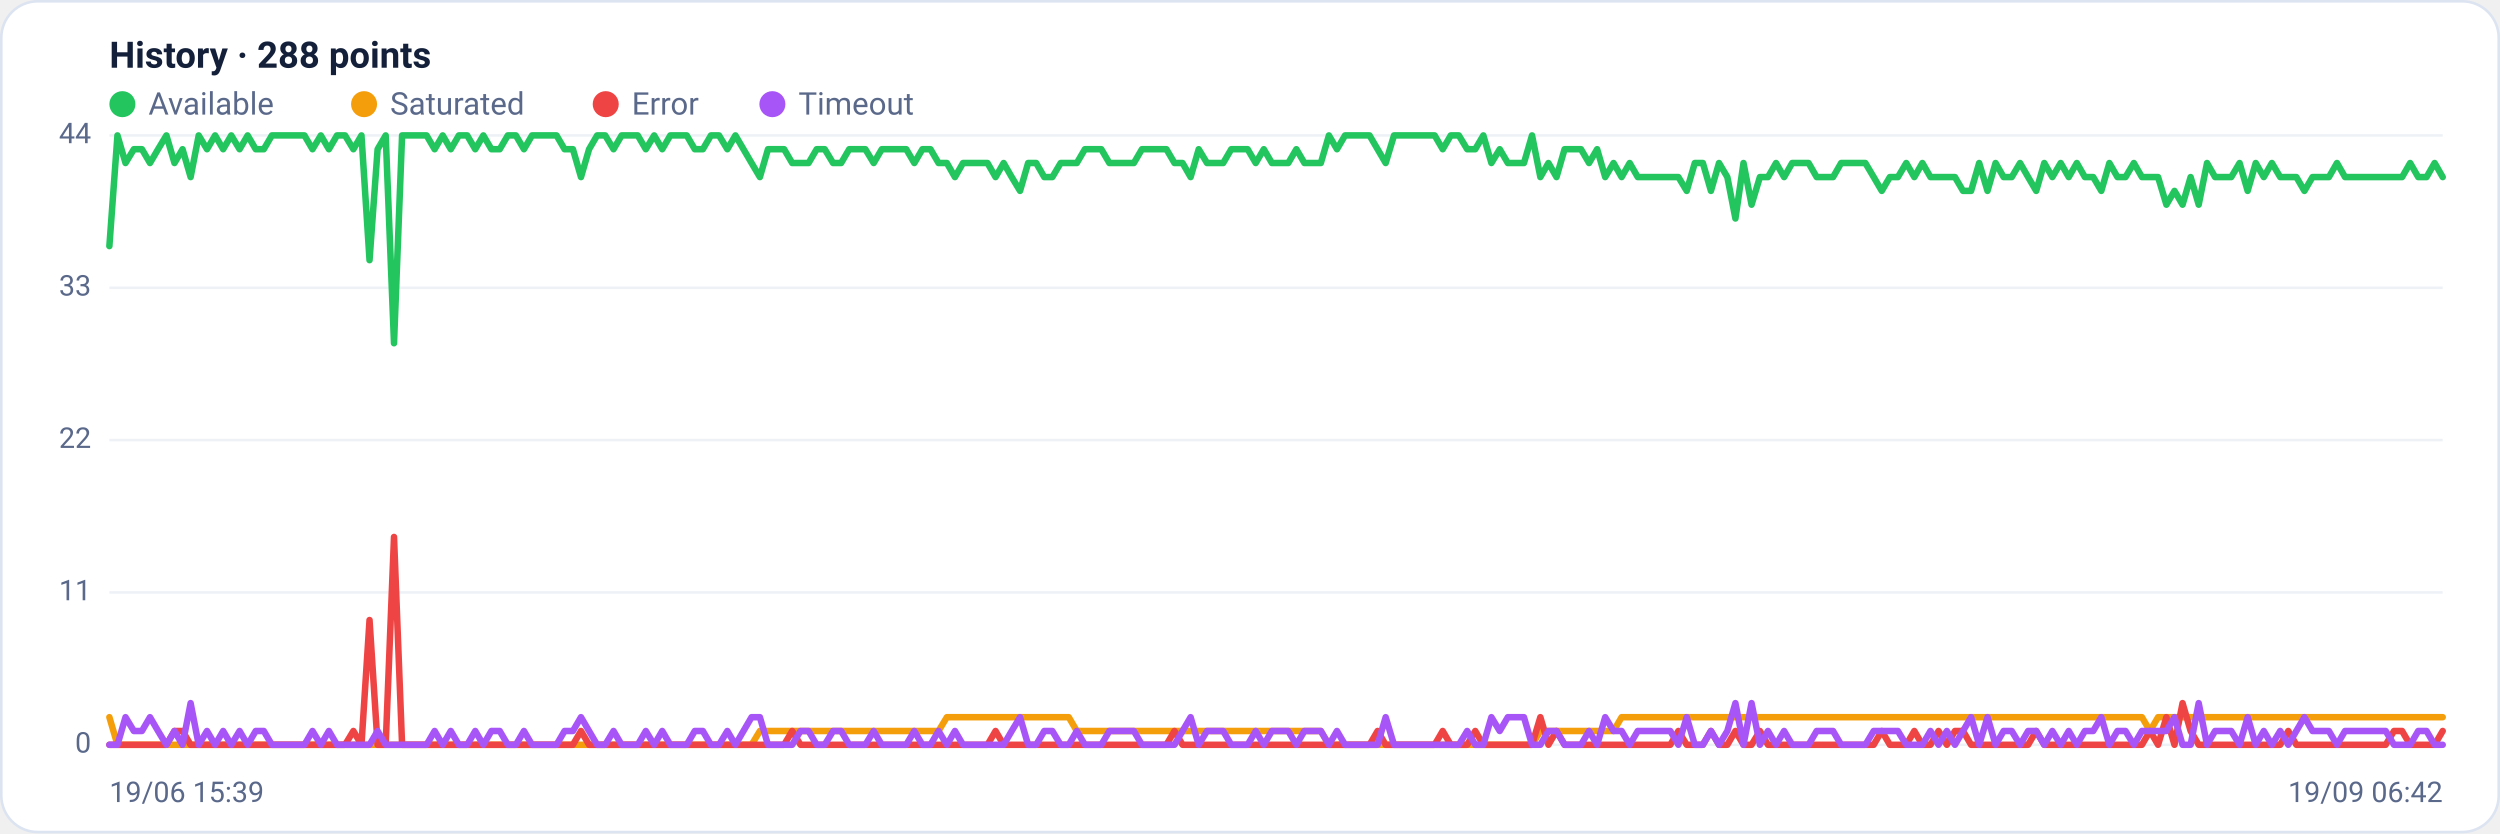
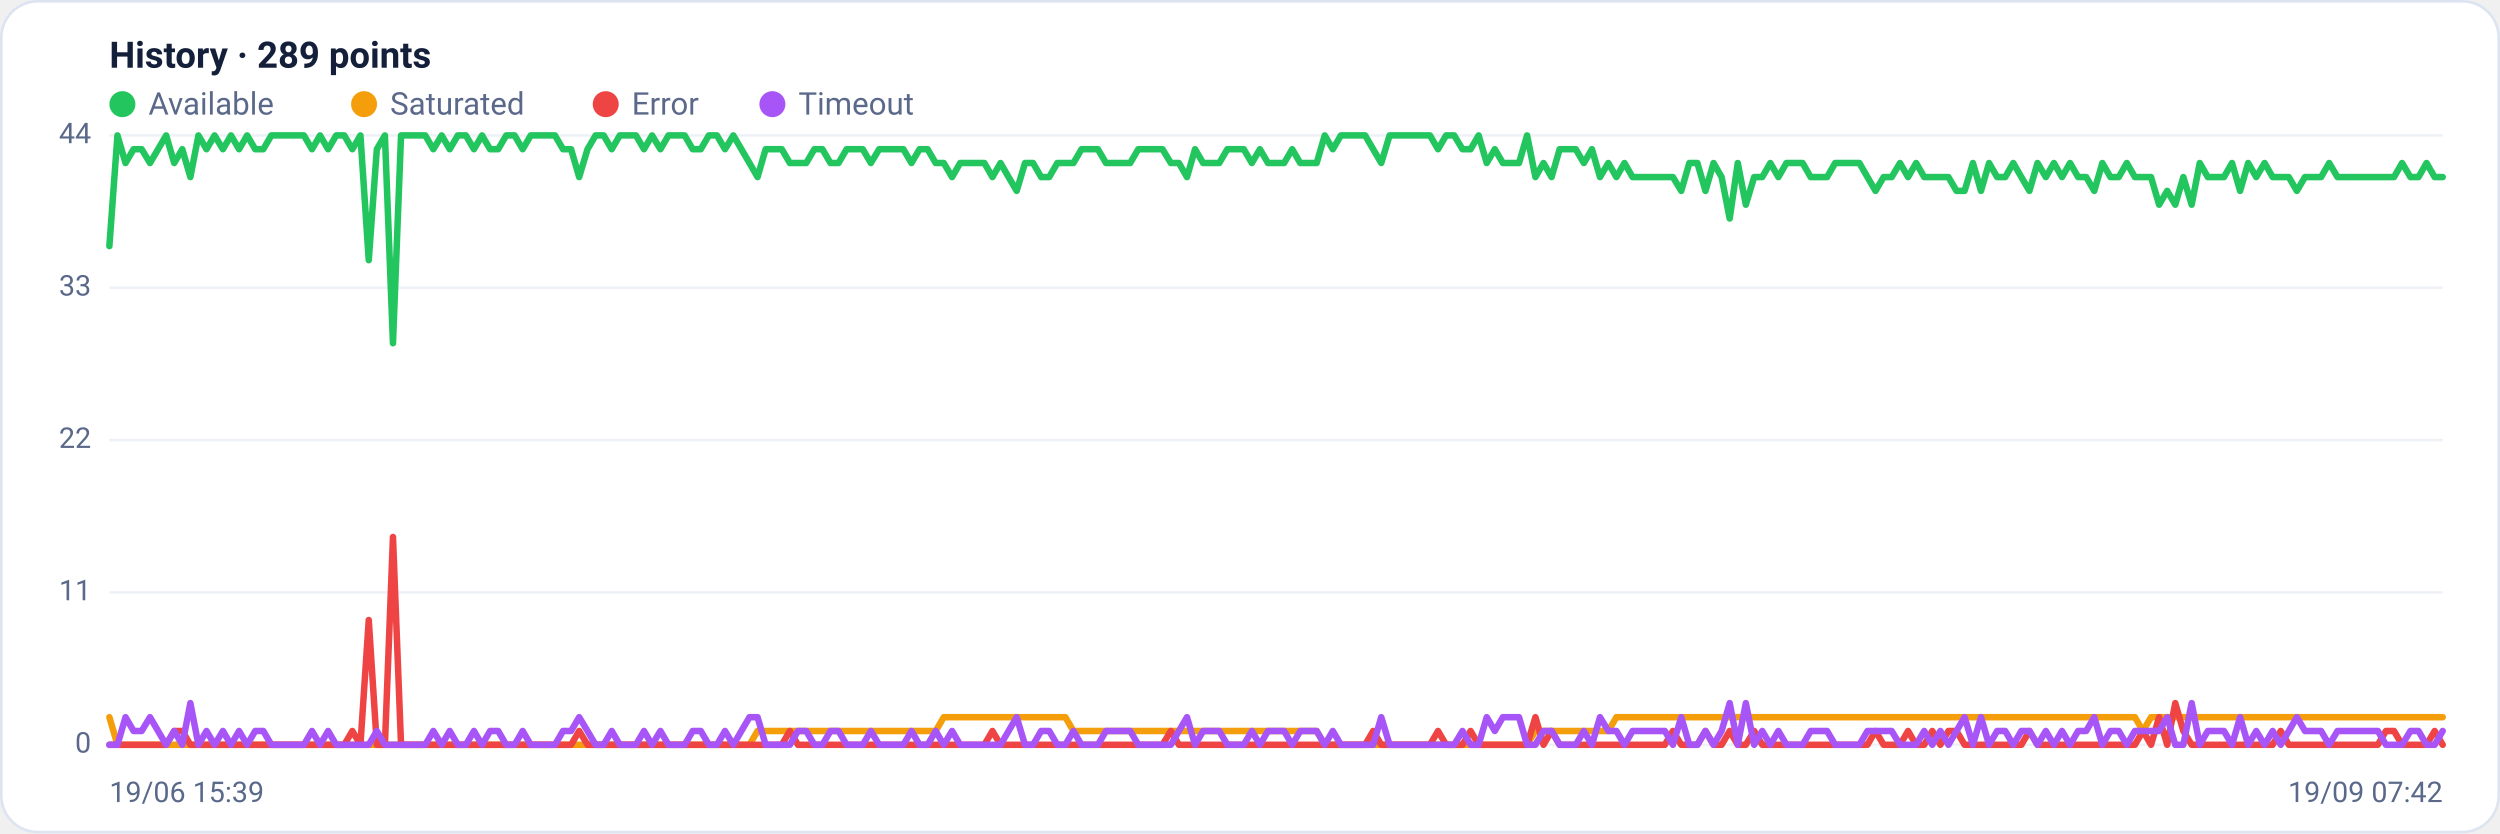
<svg xmlns="http://www.w3.org/2000/svg" viewBox="0 0 960 320" width="960" height="320" font-family="Segoe UI, system-ui, -apple-system, Roboto, Helvetica, Arial, sans-serif" role="img" aria-label="Availability history per region">
  <rect x="0.5" y="0.5" width="959" height="319" rx="14" fill="#ffffff" stroke="#dce3f1" />
-   <text x="42" y="26" font-size="14" font-weight="600" fill="#14203a">History · 288 points</text>
+   <text x="42" y="26" font-size="14" font-weight="600" fill="#14203a">History · 289 points</text>
  <circle cx="47" cy="40" r="5" fill="#22c55e" />
  <text x="57" y="44" font-size="12" fill="#5a688a">Available</text>
  <circle cx="139.8" cy="40" r="5" fill="#f59e0b" />
  <text x="149.8" y="44" font-size="12" fill="#5a688a">Saturated</text>
  <circle cx="232.6" cy="40" r="5" fill="#ef4444" />
  <text x="242.6" y="44" font-size="12" fill="#5a688a">Error</text>
  <circle cx="296.6" cy="40" r="5" fill="#a855f7" />
  <text x="306.6" y="44" font-size="12" fill="#5a688a">Timeout</text>
  <line x1="42" y1="286.0" x2="938" y2="286.0" stroke="#eef2f7" stroke-width="1" />
  <text x="35" y="289.0" text-anchor="end" font-size="11" fill="#5a688a">0</text>
  <line x1="42" y1="227.5" x2="938" y2="227.5" stroke="#eef2f7" stroke-width="1" />
  <text x="35" y="230.5" text-anchor="end" font-size="11" fill="#5a688a">11</text>
  <line x1="42" y1="169.0" x2="938" y2="169.0" stroke="#eef2f7" stroke-width="1" />
  <text x="35" y="172.0" text-anchor="end" font-size="11" fill="#5a688a">22</text>
  <line x1="42" y1="110.5" x2="938" y2="110.5" stroke="#eef2f7" stroke-width="1" />
  <text x="35" y="113.5" text-anchor="end" font-size="11" fill="#5a688a">33</text>
  <line x1="42" y1="52.0" x2="938" y2="52.0" stroke="#eef2f7" stroke-width="1" />
  <text x="35" y="55.0" text-anchor="end" font-size="11" fill="#5a688a">44</text>
-   <polyline fill="none" stroke="#22c55e" stroke-width="2.5" stroke-linejoin="round" stroke-linecap="round" points="42.0,94.5 45.1,52.0 48.2,62.6 51.4,57.3 54.5,57.3 57.6,62.6 60.7,57.3 63.9,52.0 67.0,62.6 70.1,57.3 73.2,68.0 76.3,52.0 79.5,57.3 82.6,52.0 85.7,57.3 88.8,52.0 92.0,57.3 95.1,52.0 98.2,57.3 101.3,57.3 104.4,52.0 107.6,52.0 110.7,52.0 113.8,52.0 116.9,52.0 120.0,57.3 123.2,52.0 126.3,57.3 129.4,52.0 132.5,52.0 135.7,57.3 138.8,52.0 141.9,99.9 145.0,57.3 148.1,52.0 151.3,131.8 154.4,52.0 157.5,52.0 160.6,52.0 163.8,52.0 166.9,57.3 170.0,52.0 173.1,57.3 176.2,52.0 179.4,52.0 182.5,57.3 185.6,52.0 188.7,57.3 191.9,57.3 195.0,52.0 198.1,52.0 201.2,57.3 204.3,52.0 207.5,52.0 210.6,52.0 213.7,52.0 216.8,57.3 220.0,57.3 223.1,68.0 226.2,57.3 229.3,52.0 232.4,52.0 235.6,57.3 238.7,52.0 241.8,52.0 244.9,52.0 248.0,57.3 251.2,52.0 254.3,57.3 257.4,52.0 260.5,52.0 263.7,52.0 266.8,57.3 269.9,57.3 273.0,52.0 276.1,52.0 279.3,57.3 282.4,52.0 285.5,57.3 288.6,62.6 291.8,68.0 294.9,57.3 298.0,57.3 301.1,57.3 304.2,62.6 307.4,62.6 310.5,62.6 313.6,57.3 316.7,57.3 319.9,62.6 323.0,62.6 326.1,57.3 329.2,57.3 332.3,57.3 335.5,62.6 338.6,57.3 341.7,57.3 344.8,57.3 348.0,57.3 351.1,62.6 354.2,57.3 357.3,57.3 360.4,62.6 363.6,62.6 366.7,68.0 369.8,62.6 372.9,62.6 376.0,62.6 379.2,62.6 382.3,68.0 385.4,62.6 388.5,68.0 391.7,73.3 394.8,62.6 397.9,62.6 401.0,68.0 404.1,68.0 407.3,62.6 410.4,62.6 413.5,62.6 416.6,57.3 419.8,57.3 422.9,57.3 426.0,62.6 429.1,62.6 432.2,62.6 435.4,62.6 438.5,57.3 441.6,57.3 444.7,57.3 447.9,57.3 451.0,62.6 454.1,62.6 457.2,68.0 460.3,57.3 463.5,62.6 466.6,62.6 469.7,62.6 472.8,57.3 476.0,57.3 479.1,57.3 482.2,62.6 485.3,57.3 488.4,62.6 491.6,62.6 494.7,62.6 497.8,57.3 500.9,62.6 504.0,62.6 507.2,62.6 510.3,52.0 513.4,57.3 516.5,52.0 519.7,52.0 522.8,52.0 525.9,52.0 529.0,57.3 532.1,62.6 535.3,52.0 538.4,52.0 541.5,52.0 544.6,52.0 547.8,52.0 550.9,52.0 554.0,57.3 557.1,52.0 560.2,52.0 563.4,57.3 566.5,57.3 569.6,52.0 572.7,62.6 575.9,57.3 579.0,62.6 582.1,62.6 585.2,62.6 588.3,52.0 591.5,68.0 594.6,62.6 597.7,68.0 600.8,57.3 604.0,57.3 607.1,57.3 610.2,62.6 613.3,57.3 616.4,68.0 619.6,62.6 622.7,68.0 625.8,62.6 628.9,68.0 632.0,68.0 635.2,68.0 638.3,68.0 641.4,68.0 644.5,68.0 647.7,73.3 650.8,62.6 653.9,62.6 657.0,73.3 660.1,62.6 663.3,68.0 666.4,83.9 669.5,62.6 672.6,78.6 675.8,68.0 678.9,68.0 682.0,62.6 685.1,68.0 688.2,62.6 691.4,62.6 694.5,62.6 697.6,68.0 700.7,68.0 703.9,68.0 707.0,62.6 710.1,62.6 713.2,62.6 716.3,62.6 719.5,68.0 722.6,73.3 725.7,68.0 728.8,68.0 732.0,62.6 735.1,68.0 738.2,62.6 741.3,68.0 744.4,68.0 747.6,68.0 750.7,68.0 753.8,73.3 756.9,73.3 760.0,62.6 763.2,73.3 766.3,62.6 769.4,68.0 772.5,68.0 775.7,62.6 778.8,68.0 781.9,73.3 785.0,62.6 788.1,68.0 791.3,62.6 794.4,68.0 797.5,62.6 800.6,68.0 803.8,68.0 806.9,73.3 810.0,62.6 813.1,68.0 816.2,68.0 819.4,62.6 822.5,68.0 825.6,68.0 828.7,68.0 831.9,78.6 835.0,73.3 838.1,78.6 841.2,68.0 844.3,78.6 847.5,62.6 850.6,68.0 853.7,68.0 856.8,68.0 860.0,62.6 863.1,73.3 866.2,62.6 869.3,68.0 872.4,62.6 875.6,68.0 878.7,68.0 881.8,68.0 884.9,73.3 888.0,68.0 891.2,68.0 894.3,68.0 897.4,62.6 900.5,68.0 903.7,68.0 906.8,68.0 909.9,68.0 913.0,68.0 916.1,68.0 919.3,68.0 922.4,68.0 925.5,62.6 928.6,68.0 931.8,68.0 934.9,62.6 938.0,68.0" />
-   <polyline fill="none" stroke="#f59e0b" stroke-width="2.5" stroke-linejoin="round" stroke-linecap="round" points="42.0,275.4 45.1,286.0 48.2,286.0 51.4,286.0 54.5,286.0 57.6,286.0 60.7,286.0 63.9,286.0 67.0,286.0 70.1,286.0 73.2,286.0 76.3,286.0 79.5,286.0 82.6,286.0 85.7,286.0 88.8,286.0 92.0,286.0 95.1,286.0 98.2,286.0 101.3,286.0 104.4,286.0 107.6,286.0 110.7,286.0 113.8,286.0 116.9,286.0 120.0,286.0 123.2,286.0 126.3,286.0 129.4,286.0 132.5,286.0 135.7,286.0 138.8,286.0 141.9,286.0 145.0,286.0 148.1,286.0 151.3,286.0 154.4,286.0 157.5,286.0 160.6,286.0 163.8,286.0 166.9,286.0 170.0,286.0 173.1,286.0 176.2,286.0 179.4,286.0 182.5,286.0 185.6,286.0 188.7,286.0 191.9,286.0 195.0,286.0 198.1,286.0 201.2,286.0 204.3,286.0 207.5,286.0 210.6,286.0 213.7,286.0 216.8,286.0 220.0,286.0 223.1,286.0 226.2,286.0 229.3,286.0 232.4,286.0 235.6,286.0 238.7,286.0 241.8,286.0 244.9,286.0 248.0,286.0 251.2,286.0 254.3,286.0 257.4,286.0 260.5,286.0 263.7,286.0 266.8,286.0 269.9,286.0 273.0,286.0 276.1,286.0 279.3,286.0 282.4,286.0 285.5,286.0 288.6,286.0 291.8,280.7 294.9,280.7 298.0,280.7 301.1,280.7 304.2,280.7 307.4,280.7 310.5,280.7 313.6,280.7 316.7,280.7 319.9,280.7 323.0,280.7 326.1,280.7 329.2,280.7 332.3,280.7 335.5,280.7 338.6,280.7 341.7,280.7 344.8,280.7 348.0,280.7 351.1,280.7 354.2,280.7 357.3,280.7 360.4,280.7 363.6,275.4 366.7,275.4 369.8,275.4 372.9,275.4 376.0,275.4 379.2,275.4 382.3,275.4 385.4,275.4 388.5,275.4 391.7,275.4 394.8,275.4 397.9,275.4 401.0,275.4 404.1,275.4 407.3,275.4 410.4,275.4 413.5,280.7 416.6,280.7 419.8,280.7 422.9,280.7 426.0,280.7 429.1,280.7 432.2,280.7 435.4,280.7 438.5,280.7 441.6,280.7 444.7,280.7 447.9,280.7 451.0,280.7 454.1,280.7 457.2,280.7 460.3,280.7 463.5,280.7 466.6,280.7 469.7,280.7 472.8,280.7 476.0,280.7 479.1,280.7 482.2,280.7 485.3,280.7 488.4,280.7 491.6,280.7 494.7,280.7 497.8,280.7 500.9,280.7 504.0,280.7 507.2,280.7 510.3,286.0 513.4,286.0 516.5,286.0 519.7,286.0 522.8,286.0 525.9,286.0 529.0,286.0 532.1,286.0 535.3,286.0 538.4,286.0 541.5,286.0 544.6,286.0 547.8,286.0 550.9,286.0 554.0,286.0 557.1,286.0 560.2,286.0 563.4,286.0 566.5,286.0 569.6,286.0 572.7,286.0 575.9,286.0 579.0,286.0 582.1,286.0 585.2,286.0 588.3,286.0 591.5,280.7 594.6,280.7 597.7,280.7 600.8,280.7 604.0,280.7 607.1,280.7 610.2,280.7 613.3,280.7 616.4,280.7 619.6,280.7 622.7,275.4 625.8,275.4 628.9,275.4 632.0,275.4 635.2,275.4 638.3,275.4 641.4,275.4 644.5,275.4 647.7,275.4 650.8,275.4 653.9,275.4 657.0,275.4 660.1,275.4 663.3,275.4 666.4,275.4 669.5,275.4 672.6,275.4 675.8,275.4 678.9,275.4 682.0,275.4 685.1,275.4 688.2,275.4 691.4,275.4 694.5,275.4 697.6,275.4 700.7,275.4 703.9,275.4 707.0,275.4 710.1,275.4 713.2,275.4 716.3,275.4 719.5,275.4 722.6,275.4 725.7,275.4 728.8,275.4 732.0,275.4 735.1,275.4 738.2,275.4 741.3,275.4 744.4,275.4 747.6,275.4 750.7,275.4 753.8,275.4 756.9,275.4 760.0,275.4 763.2,275.4 766.3,275.4 769.4,275.4 772.5,275.4 775.7,275.4 778.8,275.4 781.9,275.4 785.0,275.4 788.1,275.4 791.3,275.4 794.4,275.4 797.5,275.4 800.6,275.4 803.8,275.4 806.9,275.4 810.0,275.4 813.1,275.4 816.2,275.4 819.4,275.4 822.5,275.4 825.6,280.7 828.7,275.4 831.9,275.4 835.0,275.4 838.1,275.4 841.2,275.4 844.3,275.4 847.5,275.4 850.6,275.4 853.7,275.4 856.8,275.4 860.0,275.4 863.1,275.4 866.2,275.4 869.3,275.4 872.4,275.4 875.6,275.4 878.7,275.4 881.8,275.4 884.9,275.4 888.0,275.4 891.2,275.4 894.3,275.4 897.4,275.4 900.5,275.4 903.7,275.4 906.8,275.4 909.9,275.4 913.0,275.4 916.1,275.4 919.3,275.4 922.4,275.4 925.5,275.4 928.6,275.4 931.8,275.4 934.9,275.4 938.0,275.4" />
-   <polyline fill="none" stroke="#ef4444" stroke-width="2.5" stroke-linejoin="round" stroke-linecap="round" points="42.0,286.0 45.1,286.0 48.2,286.0 51.4,286.0 54.5,286.0 57.6,286.0 60.7,286.0 63.9,286.0 67.0,280.7 70.1,280.7 73.2,286.0 76.3,286.0 79.5,286.0 82.6,286.0 85.7,286.0 88.8,286.0 92.0,286.0 95.1,286.0 98.2,286.0 101.3,286.0 104.4,286.0 107.6,286.0 110.7,286.0 113.8,286.0 116.9,286.0 120.0,286.0 123.2,286.0 126.3,286.0 129.4,286.0 132.5,286.0 135.7,280.7 138.8,286.0 141.9,238.1 145.0,286.0 148.1,286.0 151.3,206.2 154.4,286.0 157.5,286.0 160.6,286.0 163.8,286.0 166.9,286.0 170.0,286.0 173.1,286.0 176.2,286.0 179.4,286.0 182.5,286.0 185.6,286.0 188.7,286.0 191.9,286.0 195.0,286.0 198.1,286.0 201.2,286.0 204.3,286.0 207.5,286.0 210.6,286.0 213.7,286.0 216.8,286.0 220.0,286.0 223.1,280.7 226.2,286.0 229.3,286.0 232.4,286.0 235.6,286.0 238.7,286.0 241.8,286.0 244.9,286.0 248.0,286.0 251.2,286.0 254.3,286.0 257.4,286.0 260.5,286.0 263.7,286.0 266.8,286.0 269.9,286.0 273.0,286.0 276.1,286.0 279.3,286.0 282.4,286.0 285.5,286.0 288.6,286.0 291.8,286.0 294.9,286.0 298.0,286.0 301.1,286.0 304.2,280.7 307.4,286.0 310.5,286.0 313.6,286.0 316.7,286.0 319.9,286.0 323.0,286.0 326.1,286.0 329.2,286.0 332.3,286.0 335.5,286.0 338.6,286.0 341.7,286.0 344.8,286.0 348.0,286.0 351.1,286.0 354.2,286.0 357.3,286.0 360.4,286.0 363.6,286.0 366.7,286.0 369.8,286.0 372.9,286.0 376.0,286.0 379.2,286.0 382.3,280.7 385.4,286.0 388.5,286.0 391.7,286.0 394.8,286.0 397.9,286.0 401.0,286.0 404.1,286.0 407.3,286.0 410.4,286.0 413.5,286.0 416.6,286.0 419.8,286.0 422.9,286.0 426.0,286.0 429.1,286.0 432.2,286.0 435.4,286.0 438.5,286.0 441.6,286.0 444.7,286.0 447.9,286.0 451.0,280.7 454.1,286.0 457.2,286.0 460.3,286.0 463.5,286.0 466.6,286.0 469.7,286.0 472.8,286.0 476.0,286.0 479.1,286.0 482.2,286.0 485.3,286.0 488.4,286.0 491.6,286.0 494.7,286.0 497.8,286.0 500.9,286.0 504.0,286.0 507.2,286.0 510.3,286.0 513.4,286.0 516.5,286.0 519.7,286.0 522.8,286.0 525.9,286.0 529.0,280.7 532.1,286.0 535.3,286.0 538.4,286.0 541.5,286.0 544.6,286.0 547.8,286.0 550.9,286.0 554.0,280.7 557.1,286.0 560.2,286.0 563.4,286.0 566.5,280.7 569.6,286.0 572.7,286.0 575.9,286.0 579.0,286.0 582.1,286.0 585.2,286.0 588.3,286.0 591.5,275.4 594.6,286.0 597.7,280.7 600.8,286.0 604.0,286.0 607.1,286.0 610.2,286.0 613.3,286.0 616.4,286.0 619.6,286.0 622.7,286.0 625.8,286.0 628.9,286.0 632.0,286.0 635.2,286.0 638.3,286.0 641.4,286.0 644.5,280.7 647.7,286.0 650.8,286.0 653.9,286.0 657.0,280.7 660.1,286.0 663.3,286.0 666.4,280.7 669.5,286.0 672.6,286.0 675.8,280.7 678.9,286.0 682.0,286.0 685.1,286.0 688.2,286.0 691.4,286.0 694.5,286.0 697.6,286.0 700.7,286.0 703.9,286.0 707.0,286.0 710.1,286.0 713.2,286.0 716.3,286.0 719.5,286.0 722.6,280.7 725.7,286.0 728.8,286.0 732.0,286.0 735.1,280.7 738.2,286.0 741.3,286.0 744.4,280.7 747.6,286.0 750.7,280.7 753.8,280.7 756.9,286.0 760.0,286.0 763.2,286.0 766.3,286.0 769.4,286.0 772.5,286.0 775.7,286.0 778.8,286.0 781.9,280.7 785.0,286.0 788.1,286.0 791.3,286.0 794.4,286.0 797.5,286.0 800.6,286.0 803.8,286.0 806.9,286.0 810.0,286.0 813.1,286.0 816.2,286.0 819.4,286.0 822.5,286.0 825.6,280.7 828.7,286.0 831.9,275.4 835.0,286.0 838.1,270.0 841.2,280.7 844.3,286.0 847.5,286.0 850.6,286.0 853.7,286.0 856.8,286.0 860.0,286.0 863.1,286.0 866.2,286.0 869.3,286.0 872.4,286.0 875.6,286.0 878.7,280.7 881.8,286.0 884.9,286.0 888.0,286.0 891.2,286.0 894.3,286.0 897.4,286.0 900.5,286.0 903.7,286.0 906.8,286.0 909.9,286.0 913.0,286.0 916.1,286.0 919.3,280.7 922.4,280.7 925.5,286.0 928.6,286.0 931.8,286.0 934.9,286.0 938.0,280.7" />
-   <polyline fill="none" stroke="#a855f7" stroke-width="2.5" stroke-linejoin="round" stroke-linecap="round" points="42.0,286.0 45.1,286.0 48.2,275.4 51.4,280.7 54.5,280.7 57.6,275.4 60.7,280.7 63.9,286.0 67.0,280.7 70.1,286.0 73.2,270.0 76.3,286.0 79.5,280.7 82.6,286.0 85.7,280.7 88.8,286.0 92.0,280.7 95.1,286.0 98.2,280.7 101.3,280.7 104.4,286.0 107.6,286.0 110.7,286.0 113.8,286.0 116.9,286.0 120.0,280.7 123.2,286.0 126.3,280.7 129.4,286.0 132.5,286.0 135.7,286.0 138.8,286.0 141.9,286.0 145.0,280.7 148.1,286.0 151.3,286.0 154.4,286.0 157.5,286.0 160.6,286.0 163.8,286.0 166.9,280.7 170.0,286.0 173.1,280.7 176.2,286.0 179.4,286.0 182.5,280.7 185.6,286.0 188.7,280.7 191.9,280.7 195.0,286.0 198.1,286.0 201.2,280.7 204.3,286.0 207.5,286.0 210.6,286.0 213.7,286.0 216.8,280.7 220.0,280.7 223.1,275.4 226.2,280.7 229.3,286.0 232.4,286.0 235.6,280.7 238.7,286.0 241.8,286.0 244.9,286.0 248.0,280.7 251.2,286.0 254.3,280.7 257.4,286.0 260.5,286.0 263.7,286.0 266.8,280.7 269.9,280.7 273.0,286.0 276.1,286.0 279.3,280.7 282.4,286.0 285.5,280.7 288.6,275.4 291.8,275.4 294.9,286.0 298.0,286.0 301.1,286.0 304.2,286.0 307.4,280.7 310.5,280.7 313.6,286.0 316.7,286.0 319.9,280.7 323.0,280.7 326.1,286.0 329.2,286.0 332.3,286.0 335.5,280.7 338.6,286.0 341.7,286.0 344.8,286.0 348.0,286.0 351.1,280.7 354.2,286.0 357.3,286.0 360.4,280.7 363.6,286.0 366.7,280.7 369.8,286.0 372.9,286.0 376.0,286.0 379.2,286.0 382.3,286.0 385.4,286.0 388.5,280.7 391.7,275.4 394.8,286.0 397.9,286.0 401.0,280.7 404.1,280.7 407.3,286.0 410.4,286.0 413.5,280.7 416.6,286.0 419.8,286.0 422.9,286.0 426.0,280.7 429.1,280.7 432.2,280.7 435.4,280.7 438.5,286.0 441.6,286.0 444.7,286.0 447.9,286.0 451.0,286.0 454.1,280.7 457.2,275.4 460.3,286.0 463.5,280.7 466.6,280.7 469.7,280.7 472.8,286.0 476.0,286.0 479.1,286.0 482.2,280.7 485.3,286.0 488.4,280.7 491.6,280.7 494.7,280.7 497.8,286.0 500.9,280.7 504.0,280.7 507.2,280.7 510.3,286.0 513.4,280.7 516.5,286.0 519.7,286.0 522.8,286.0 525.9,286.0 529.0,286.0 532.1,275.4 535.3,286.0 538.4,286.0 541.5,286.0 544.6,286.0 547.8,286.0 550.9,286.0 554.0,286.0 557.1,286.0 560.2,286.0 563.4,280.7 566.5,286.0 569.6,286.0 572.7,275.4 575.9,280.7 579.0,275.4 582.1,275.4 585.2,275.4 588.3,286.0 591.5,286.0 594.6,280.7 597.7,280.7 600.8,286.0 604.0,286.0 607.1,286.0 610.2,280.7 613.3,286.0 616.4,275.4 619.6,280.7 622.7,280.7 625.8,286.0 628.9,280.7 632.0,280.7 635.2,280.7 638.3,280.7 641.4,280.7 644.5,286.0 647.7,275.4 650.8,286.0 653.9,286.0 657.0,280.7 660.1,286.0 663.3,280.7 666.4,270.0 669.5,286.0 672.6,270.0 675.8,286.0 678.9,280.7 682.0,286.0 685.1,280.7 688.2,286.0 691.4,286.0 694.5,286.0 697.6,280.7 700.7,280.7 703.9,280.7 707.0,286.0 710.1,286.0 713.2,286.0 716.3,286.0 719.5,280.7 722.6,280.7 725.7,280.7 728.8,280.7 732.0,286.0 735.1,286.0 738.2,286.0 741.3,280.7 744.4,286.0 747.6,280.7 750.7,286.0 753.8,280.7 756.9,275.4 760.0,286.0 763.2,275.4 766.3,286.0 769.4,280.7 772.5,280.7 775.7,286.0 778.8,280.7 781.9,280.7 785.0,286.0 788.1,280.7 791.3,286.0 794.4,280.7 797.5,286.0 800.6,280.7 803.8,280.7 806.9,275.4 810.0,286.0 813.1,280.7 816.2,280.7 819.4,286.0 822.5,280.7 825.6,280.7 828.7,280.7 831.9,280.7 835.0,275.4 838.1,286.0 841.2,286.0 844.3,270.0 847.5,286.0 850.6,280.7 853.7,280.7 856.8,280.7 860.0,286.0 863.1,275.4 866.2,286.0 869.3,280.7 872.4,286.0 875.6,280.7 878.7,286.0 881.8,280.7 884.9,275.4 888.0,280.7 891.2,280.7 894.3,280.7 897.4,286.0 900.5,280.7 903.7,280.7 906.8,280.7 909.9,280.7 913.0,280.7 916.1,280.7 919.3,286.0 922.4,286.0 925.5,286.0 928.6,280.7 931.8,280.7 934.9,286.0 938.0,286.0" />
+   <polyline fill="none" stroke="#22c55e" stroke-width="2.5" stroke-linejoin="round" stroke-linecap="round" points="42.0,94.5 45.1,52.0 48.2,62.6 51.3,57.3 54.4,57.3 57.6,62.6 60.7,57.3 63.8,52.0 66.9,62.6 70.0,57.3 73.1,68.0 76.2,52.0 79.3,57.3 82.4,52.0 85.6,57.3 88.7,52.0 91.8,57.3 94.9,52.0 98.0,57.3 101.1,57.3 104.2,52.0 107.3,52.0 110.4,52.0 113.6,52.0 116.7,52.0 119.8,57.3 122.9,52.0 126.0,57.3 129.1,52.0 132.2,52.0 135.3,57.3 138.4,52.0 141.6,99.9 144.7,57.3 147.8,52.0 150.9,131.8 154.0,52.0 157.1,52.0 160.2,52.0 163.3,52.0 166.4,57.3 169.6,52.0 172.7,57.3 175.8,52.0 178.9,52.0 182.0,57.3 185.1,52.0 188.2,57.3 191.3,57.3 194.4,52.0 197.6,52.0 200.7,57.3 203.8,52.0 206.9,52.0 210.0,52.0 213.1,52.0 216.2,57.3 219.3,57.3 222.4,68.0 225.6,57.3 228.7,52.0 231.8,52.0 234.9,57.3 238.0,52.0 241.1,52.0 244.2,52.0 247.3,57.3 250.4,52.0 253.6,57.3 256.7,52.0 259.8,52.0 262.9,52.0 266.0,57.3 269.1,57.3 272.2,52.0 275.3,52.0 278.4,57.3 281.6,52.0 284.7,57.3 287.8,62.6 290.9,68.0 294.0,57.3 297.1,57.3 300.2,57.3 303.3,62.6 306.4,62.6 309.6,62.6 312.7,57.3 315.8,57.3 318.9,62.6 322.0,62.6 325.1,57.3 328.2,57.3 331.3,57.3 334.4,62.6 337.6,57.3 340.7,57.3 343.8,57.3 346.9,57.3 350.0,62.6 353.1,57.3 356.2,57.3 359.3,62.6 362.4,62.6 365.6,68.0 368.7,62.6 371.8,62.6 374.9,62.6 378.0,62.6 381.1,68.0 384.2,62.6 387.3,68.0 390.4,73.3 393.6,62.6 396.7,62.6 399.8,68.0 402.9,68.0 406.0,62.6 409.1,62.6 412.2,62.6 415.3,57.3 418.4,57.3 421.6,57.3 424.7,62.6 427.8,62.6 430.9,62.6 434.0,62.6 437.1,57.3 440.2,57.3 443.3,57.3 446.4,57.3 449.6,62.6 452.7,62.6 455.8,68.0 458.9,57.3 462.0,62.6 465.1,62.6 468.2,62.6 471.3,57.3 474.4,57.3 477.6,57.3 480.7,62.6 483.8,57.3 486.9,62.6 490.0,62.6 493.1,62.6 496.2,57.3 499.3,62.6 502.4,62.6 505.6,62.6 508.7,52.0 511.8,57.3 514.9,52.0 518.0,52.0 521.1,52.0 524.2,52.0 527.3,57.3 530.4,62.6 533.6,52.0 536.7,52.0 539.8,52.0 542.9,52.0 546.0,52.0 549.1,52.0 552.2,57.3 555.3,52.0 558.4,52.0 561.6,57.3 564.7,57.3 567.8,52.0 570.9,62.6 574.0,57.3 577.1,62.6 580.2,62.6 583.3,62.6 586.4,52.0 589.6,68.0 592.7,62.6 595.8,68.0 598.9,57.3 602.0,57.3 605.1,57.3 608.2,62.6 611.3,57.3 614.4,68.0 617.6,62.6 620.7,68.0 623.8,62.6 626.9,68.0 630.0,68.0 633.1,68.0 636.2,68.0 639.3,68.0 642.4,68.0 645.6,73.3 648.7,62.6 651.8,62.6 654.9,73.3 658.0,62.6 661.1,68.0 664.2,83.9 667.3,62.6 670.4,78.6 673.6,68.0 676.7,68.0 679.8,62.6 682.9,68.0 686.0,62.6 689.1,62.6 692.2,62.6 695.3,68.0 698.4,68.0 701.6,68.0 704.7,62.6 707.8,62.6 710.9,62.6 714.0,62.6 717.1,68.0 720.2,73.3 723.3,68.0 726.4,68.0 729.6,62.6 732.7,68.0 735.8,62.6 738.9,68.0 742.0,68.0 745.1,68.0 748.2,68.0 751.3,73.3 754.4,73.3 757.6,62.6 760.7,73.3 763.8,62.6 766.9,68.0 770.0,68.0 773.1,62.6 776.2,68.0 779.3,73.3 782.4,62.6 785.6,68.0 788.7,62.6 791.8,68.0 794.9,62.6 798.0,68.0 801.1,68.0 804.2,73.3 807.3,62.6 810.4,68.0 813.6,68.0 816.7,62.6 819.8,68.0 822.9,68.0 826.0,68.0 829.1,78.6 832.2,73.3 835.3,78.6 838.4,68.0 841.6,78.6 844.7,62.6 847.8,68.0 850.9,68.0 854.0,68.0 857.1,62.6 860.2,73.3 863.3,62.6 866.4,68.0 869.6,62.6 872.7,68.0 875.8,68.0 878.9,68.0 882.0,73.3 885.1,68.0 888.2,68.0 891.3,68.0 894.4,62.6 897.6,68.0 900.7,68.0 903.8,68.0 906.9,68.0 910.0,68.0 913.1,68.0 916.2,68.0 919.3,68.0 922.4,62.6 925.6,68.0 928.7,68.0 931.8,62.6 934.9,68.0 938.0,68.0" />
+   <polyline fill="none" stroke="#f59e0b" stroke-width="2.5" stroke-linejoin="round" stroke-linecap="round" points="42.0,275.4 45.1,286.0 48.2,286.0 51.3,286.0 54.4,286.0 57.6,286.0 60.7,286.0 63.8,286.0 66.9,286.0 70.0,286.0 73.1,286.0 76.2,286.0 79.3,286.0 82.4,286.0 85.6,286.0 88.7,286.0 91.8,286.0 94.9,286.0 98.0,286.0 101.1,286.0 104.2,286.0 107.3,286.0 110.4,286.0 113.6,286.0 116.7,286.0 119.8,286.0 122.9,286.0 126.0,286.0 129.1,286.0 132.2,286.0 135.3,286.0 138.4,286.0 141.6,286.0 144.7,286.0 147.8,286.0 150.9,286.0 154.0,286.0 157.1,286.0 160.2,286.0 163.3,286.0 166.4,286.0 169.6,286.0 172.7,286.0 175.8,286.0 178.9,286.0 182.0,286.0 185.1,286.0 188.2,286.0 191.3,286.0 194.4,286.0 197.6,286.0 200.7,286.0 203.8,286.0 206.9,286.0 210.0,286.0 213.1,286.0 216.2,286.0 219.3,286.0 222.4,286.0 225.6,286.0 228.7,286.0 231.8,286.0 234.9,286.0 238.0,286.0 241.1,286.0 244.2,286.0 247.3,286.0 250.4,286.0 253.6,286.0 256.7,286.0 259.8,286.0 262.9,286.0 266.0,286.0 269.1,286.0 272.2,286.0 275.3,286.0 278.4,286.0 281.6,286.0 284.7,286.0 287.8,286.0 290.9,280.7 294.0,280.7 297.1,280.7 300.2,280.7 303.3,280.7 306.4,280.7 309.6,280.7 312.7,280.7 315.8,280.7 318.9,280.7 322.0,280.7 325.1,280.7 328.2,280.7 331.3,280.7 334.4,280.7 337.6,280.7 340.7,280.7 343.8,280.7 346.9,280.7 350.0,280.7 353.1,280.7 356.2,280.7 359.3,280.7 362.4,275.4 365.6,275.4 368.7,275.4 371.8,275.4 374.9,275.4 378.0,275.4 381.1,275.4 384.2,275.4 387.3,275.4 390.4,275.4 393.6,275.4 396.7,275.4 399.8,275.4 402.9,275.4 406.0,275.4 409.1,275.4 412.2,280.7 415.3,280.7 418.4,280.7 421.6,280.7 424.7,280.7 427.8,280.7 430.9,280.7 434.0,280.7 437.1,280.7 440.2,280.7 443.3,280.7 446.4,280.7 449.6,280.7 452.7,280.7 455.8,280.7 458.9,280.7 462.0,280.7 465.1,280.7 468.2,280.7 471.3,280.7 474.4,280.7 477.6,280.7 480.7,280.7 483.8,280.7 486.9,280.7 490.0,280.7 493.1,280.7 496.2,280.7 499.3,280.7 502.4,280.7 505.6,280.7 508.7,286.0 511.8,286.0 514.9,286.0 518.0,286.0 521.1,286.0 524.2,286.0 527.3,286.0 530.4,286.0 533.6,286.0 536.7,286.0 539.8,286.0 542.9,286.0 546.0,286.0 549.1,286.0 552.2,286.0 555.3,286.0 558.4,286.0 561.6,286.0 564.7,286.0 567.8,286.0 570.9,286.0 574.0,286.0 577.1,286.0 580.2,286.0 583.3,286.0 586.4,286.0 589.6,280.7 592.7,280.7 595.8,280.7 598.9,280.7 602.0,280.7 605.1,280.7 608.2,280.7 611.3,280.7 614.4,280.7 617.6,280.7 620.7,275.4 623.8,275.4 626.9,275.4 630.0,275.4 633.1,275.4 636.2,275.4 639.3,275.4 642.4,275.4 645.6,275.4 648.7,275.4 651.8,275.4 654.9,275.4 658.0,275.4 661.1,275.4 664.2,275.4 667.3,275.4 670.4,275.4 673.6,275.4 676.7,275.4 679.8,275.4 682.9,275.4 686.0,275.4 689.1,275.4 692.2,275.4 695.3,275.4 698.4,275.4 701.6,275.4 704.7,275.4 707.8,275.4 710.9,275.4 714.0,275.4 717.1,275.4 720.2,275.4 723.3,275.4 726.4,275.4 729.6,275.4 732.7,275.4 735.8,275.4 738.9,275.4 742.0,275.4 745.1,275.4 748.2,275.4 751.3,275.4 754.4,275.4 757.6,275.4 760.7,275.4 763.8,275.4 766.9,275.4 770.0,275.4 773.1,275.4 776.2,275.4 779.3,275.4 782.4,275.4 785.6,275.4 788.7,275.4 791.8,275.4 794.9,275.4 798.0,275.4 801.1,275.4 804.2,275.4 807.3,275.4 810.4,275.4 813.6,275.4 816.7,275.4 819.8,275.4 822.9,280.7 826.0,275.4 829.1,275.4 832.2,275.4 835.3,275.4 838.4,275.4 841.6,275.4 844.7,275.4 847.8,275.4 850.9,275.4 854.0,275.4 857.1,275.4 860.2,275.4 863.3,275.4 866.4,275.4 869.6,275.4 872.7,275.4 875.8,275.4 878.9,275.4 882.0,275.4 885.1,275.4 888.2,275.4 891.3,275.4 894.4,275.4 897.6,275.4 900.7,275.4 903.8,275.4 906.9,275.4 910.0,275.4 913.1,275.4 916.2,275.4 919.3,275.4 922.4,275.4 925.6,275.4 928.7,275.4 931.8,275.4 934.9,275.4 938.0,275.4" />
+   <polyline fill="none" stroke="#ef4444" stroke-width="2.5" stroke-linejoin="round" stroke-linecap="round" points="42.0,286.0 45.1,286.0 48.2,286.0 51.3,286.0 54.4,286.0 57.6,286.0 60.7,286.0 63.8,286.0 66.9,280.7 70.0,280.7 73.1,286.0 76.2,286.0 79.3,286.0 82.4,286.0 85.6,286.0 88.7,286.0 91.8,286.0 94.9,286.0 98.0,286.0 101.1,286.0 104.2,286.0 107.3,286.0 110.4,286.0 113.6,286.0 116.7,286.0 119.8,286.0 122.9,286.0 126.0,286.0 129.1,286.0 132.2,286.0 135.3,280.7 138.4,286.0 141.6,238.1 144.7,286.0 147.8,286.0 150.9,206.2 154.0,286.0 157.1,286.0 160.2,286.0 163.3,286.0 166.4,286.0 169.6,286.0 172.7,286.0 175.8,286.0 178.9,286.0 182.0,286.0 185.1,286.0 188.2,286.0 191.3,286.0 194.4,286.0 197.6,286.0 200.7,286.0 203.8,286.0 206.9,286.0 210.0,286.0 213.1,286.0 216.2,286.0 219.3,286.0 222.4,280.7 225.6,286.0 228.7,286.0 231.8,286.0 234.9,286.0 238.0,286.0 241.1,286.0 244.2,286.0 247.3,286.0 250.4,286.0 253.6,286.0 256.7,286.0 259.8,286.0 262.9,286.0 266.0,286.0 269.1,286.0 272.2,286.0 275.3,286.0 278.4,286.0 281.6,286.0 284.7,286.0 287.8,286.0 290.9,286.0 294.0,286.0 297.1,286.0 300.2,286.0 303.3,280.7 306.4,286.0 309.6,286.0 312.7,286.0 315.8,286.0 318.9,286.0 322.0,286.0 325.1,286.0 328.2,286.0 331.3,286.0 334.4,286.0 337.6,286.0 340.7,286.0 343.8,286.0 346.9,286.0 350.0,286.0 353.1,286.0 356.2,286.0 359.3,286.0 362.4,286.0 365.6,286.0 368.7,286.0 371.8,286.0 374.9,286.0 378.0,286.0 381.1,280.7 384.2,286.0 387.3,286.0 390.4,286.0 393.6,286.0 396.7,286.0 399.8,286.0 402.9,286.0 406.0,286.0 409.1,286.0 412.2,286.0 415.3,286.0 418.4,286.0 421.6,286.0 424.7,286.0 427.8,286.0 430.9,286.0 434.0,286.0 437.1,286.0 440.2,286.0 443.3,286.0 446.4,286.0 449.6,280.7 452.7,286.0 455.8,286.0 458.9,286.0 462.0,286.0 465.1,286.0 468.2,286.0 471.3,286.0 474.4,286.0 477.6,286.0 480.7,286.0 483.8,286.0 486.9,286.0 490.0,286.0 493.1,286.0 496.2,286.0 499.3,286.0 502.4,286.0 505.6,286.0 508.7,286.0 511.8,286.0 514.9,286.0 518.0,286.0 521.1,286.0 524.2,286.0 527.3,280.7 530.4,286.0 533.6,286.0 536.7,286.0 539.8,286.0 542.9,286.0 546.0,286.0 549.1,286.0 552.2,280.7 555.3,286.0 558.4,286.0 561.6,286.0 564.7,280.7 567.8,286.0 570.9,286.0 574.0,286.0 577.1,286.0 580.2,286.0 583.3,286.0 586.4,286.0 589.6,275.4 592.7,286.0 595.8,280.7 598.9,286.0 602.0,286.0 605.1,286.0 608.2,286.0 611.3,286.0 614.4,286.0 617.6,286.0 620.7,286.0 623.8,286.0 626.9,286.0 630.0,286.0 633.1,286.0 636.2,286.0 639.3,286.0 642.4,280.7 645.6,286.0 648.7,286.0 651.8,286.0 654.9,280.7 658.0,286.0 661.1,286.0 664.2,280.7 667.3,286.0 670.4,286.0 673.6,280.7 676.7,286.0 679.8,286.0 682.9,286.0 686.0,286.0 689.1,286.0 692.2,286.0 695.3,286.0 698.4,286.0 701.6,286.0 704.7,286.0 707.8,286.0 710.9,286.0 714.0,286.0 717.1,286.0 720.2,280.7 723.3,286.0 726.4,286.0 729.6,286.0 732.7,280.7 735.8,286.0 738.9,286.0 742.0,280.7 745.1,286.0 748.2,280.7 751.3,280.7 754.4,286.0 757.6,286.0 760.7,286.0 763.8,286.0 766.9,286.0 770.0,286.0 773.1,286.0 776.2,286.0 779.3,280.7 782.4,286.0 785.6,286.0 788.7,286.0 791.8,286.0 794.9,286.0 798.0,286.0 801.1,286.0 804.2,286.0 807.3,286.0 810.4,286.0 813.6,286.0 816.7,286.0 819.8,286.0 822.9,280.7 826.0,286.0 829.1,275.4 832.2,286.0 835.3,270.0 838.4,280.7 841.6,286.0 844.7,286.0 847.8,286.0 850.9,286.0 854.0,286.0 857.1,286.0 860.2,286.0 863.3,286.0 866.4,286.0 869.6,286.0 872.7,286.0 875.8,280.7 878.9,286.0 882.0,286.0 885.1,286.0 888.2,286.0 891.3,286.0 894.4,286.0 897.6,286.0 900.7,286.0 903.8,286.0 906.9,286.0 910.0,286.0 913.1,286.0 916.2,280.7 919.3,280.7 922.4,286.0 925.6,286.0 928.7,286.0 931.8,286.0 934.9,280.7 938.0,286.0" />
+   <polyline fill="none" stroke="#a855f7" stroke-width="2.5" stroke-linejoin="round" stroke-linecap="round" points="42.0,286.0 45.1,286.0 48.2,275.4 51.3,280.7 54.4,280.7 57.6,275.4 60.7,280.7 63.8,286.0 66.9,280.7 70.0,286.0 73.1,270.0 76.2,286.0 79.3,280.7 82.4,286.0 85.6,280.7 88.7,286.0 91.8,280.7 94.9,286.0 98.0,280.7 101.1,280.7 104.2,286.0 107.3,286.0 110.4,286.0 113.6,286.0 116.7,286.0 119.8,280.7 122.9,286.0 126.0,280.7 129.1,286.0 132.2,286.0 135.3,286.0 138.4,286.0 141.6,286.0 144.7,280.7 147.8,286.0 150.9,286.0 154.0,286.0 157.1,286.0 160.2,286.0 163.3,286.0 166.4,280.7 169.6,286.0 172.7,280.7 175.8,286.0 178.9,286.0 182.0,280.7 185.1,286.0 188.2,280.7 191.3,280.7 194.4,286.0 197.6,286.0 200.7,280.7 203.8,286.0 206.9,286.0 210.0,286.0 213.1,286.0 216.2,280.7 219.3,280.7 222.4,275.4 225.6,280.7 228.7,286.0 231.8,286.0 234.9,280.7 238.0,286.0 241.1,286.0 244.2,286.0 247.3,280.7 250.4,286.0 253.6,280.7 256.7,286.0 259.8,286.0 262.9,286.0 266.0,280.7 269.1,280.7 272.2,286.0 275.3,286.0 278.4,280.7 281.6,286.0 284.7,280.7 287.8,275.4 290.9,275.4 294.0,286.0 297.1,286.0 300.2,286.0 303.3,286.0 306.4,280.7 309.6,280.7 312.7,286.0 315.8,286.0 318.9,280.7 322.0,280.7 325.1,286.0 328.2,286.0 331.3,286.0 334.4,280.7 337.6,286.0 340.7,286.0 343.8,286.0 346.9,286.0 350.0,280.7 353.1,286.0 356.2,286.0 359.3,280.7 362.4,286.0 365.6,280.7 368.7,286.0 371.8,286.0 374.9,286.0 378.0,286.0 381.1,286.0 384.2,286.0 387.3,280.7 390.4,275.4 393.6,286.0 396.7,286.0 399.8,280.7 402.9,280.7 406.0,286.0 409.1,286.0 412.2,280.7 415.3,286.0 418.4,286.0 421.6,286.0 424.7,280.7 427.8,280.7 430.9,280.7 434.0,280.7 437.1,286.0 440.2,286.0 443.3,286.0 446.4,286.0 449.6,286.0 452.7,280.7 455.8,275.4 458.9,286.0 462.0,280.7 465.1,280.7 468.2,280.7 471.3,286.0 474.4,286.0 477.6,286.0 480.7,280.7 483.8,286.0 486.9,280.7 490.0,280.7 493.1,280.7 496.2,286.0 499.3,280.7 502.4,280.7 505.6,280.7 508.7,286.0 511.8,280.7 514.9,286.0 518.0,286.0 521.1,286.0 524.2,286.0 527.3,286.0 530.4,275.4 533.6,286.0 536.7,286.0 539.8,286.0 542.9,286.0 546.0,286.0 549.1,286.0 552.2,286.0 555.3,286.0 558.4,286.0 561.6,280.7 564.7,286.0 567.8,286.0 570.9,275.4 574.0,280.7 577.1,275.4 580.2,275.4 583.3,275.4 586.4,286.0 589.6,286.0 592.7,280.7 595.8,280.7 598.9,286.0 602.0,286.0 605.1,286.0 608.2,280.7 611.3,286.0 614.4,275.4 617.6,280.7 620.7,280.7 623.8,286.0 626.9,280.7 630.0,280.7 633.1,280.7 636.2,280.7 639.3,280.7 642.4,286.0 645.6,275.4 648.7,286.0 651.8,286.0 654.9,280.7 658.0,286.0 661.1,280.7 664.2,270.0 667.3,286.0 670.4,270.0 673.6,286.0 676.7,280.7 679.8,286.0 682.9,280.7 686.0,286.0 689.1,286.0 692.2,286.0 695.3,280.7 698.4,280.7 701.6,280.7 704.7,286.0 707.8,286.0 710.9,286.0 714.0,286.0 717.1,280.7 720.2,280.7 723.3,280.7 726.4,280.7 729.6,286.0 732.7,286.0 735.8,286.0 738.9,280.7 742.0,286.0 745.1,280.7 748.2,286.0 751.3,280.7 754.4,275.4 757.6,286.0 760.7,275.4 763.8,286.0 766.9,280.7 770.0,280.7 773.1,286.0 776.2,280.7 779.3,280.7 782.4,286.0 785.6,280.7 788.7,286.0 791.8,280.7 794.9,286.0 798.0,280.7 801.1,280.7 804.2,275.4 807.3,286.0 810.4,280.7 813.6,280.7 816.7,286.0 819.8,280.7 822.9,280.7 826.0,280.7 829.1,280.7 832.2,275.4 835.3,286.0 838.4,286.0 841.6,270.0 844.7,286.0 847.8,280.7 850.9,280.7 854.0,280.7 857.1,286.0 860.2,275.4 863.3,286.0 866.4,280.7 869.6,286.0 872.7,280.7 875.8,286.0 878.9,280.7 882.0,275.4 885.1,280.7 888.2,280.7 891.3,280.7 894.4,286.0 897.6,280.7 900.7,280.7 903.8,280.7 906.9,280.7 910.0,280.7 913.1,280.7 916.2,286.0 919.3,286.0 922.4,286.0 925.6,280.7 928.7,280.7 931.8,286.0 934.9,286.0 938.0,280.7" />
  <text x="42" y="308" font-size="11" fill="#5a688a">19/06 15:39</text>
-   <text x="938" y="308" text-anchor="end" font-size="11" fill="#5a688a">19/09 06:42</text>
+   <text x="938" y="308" text-anchor="end" font-size="11" fill="#5a688a">19/09 07:42</text>
</svg>
